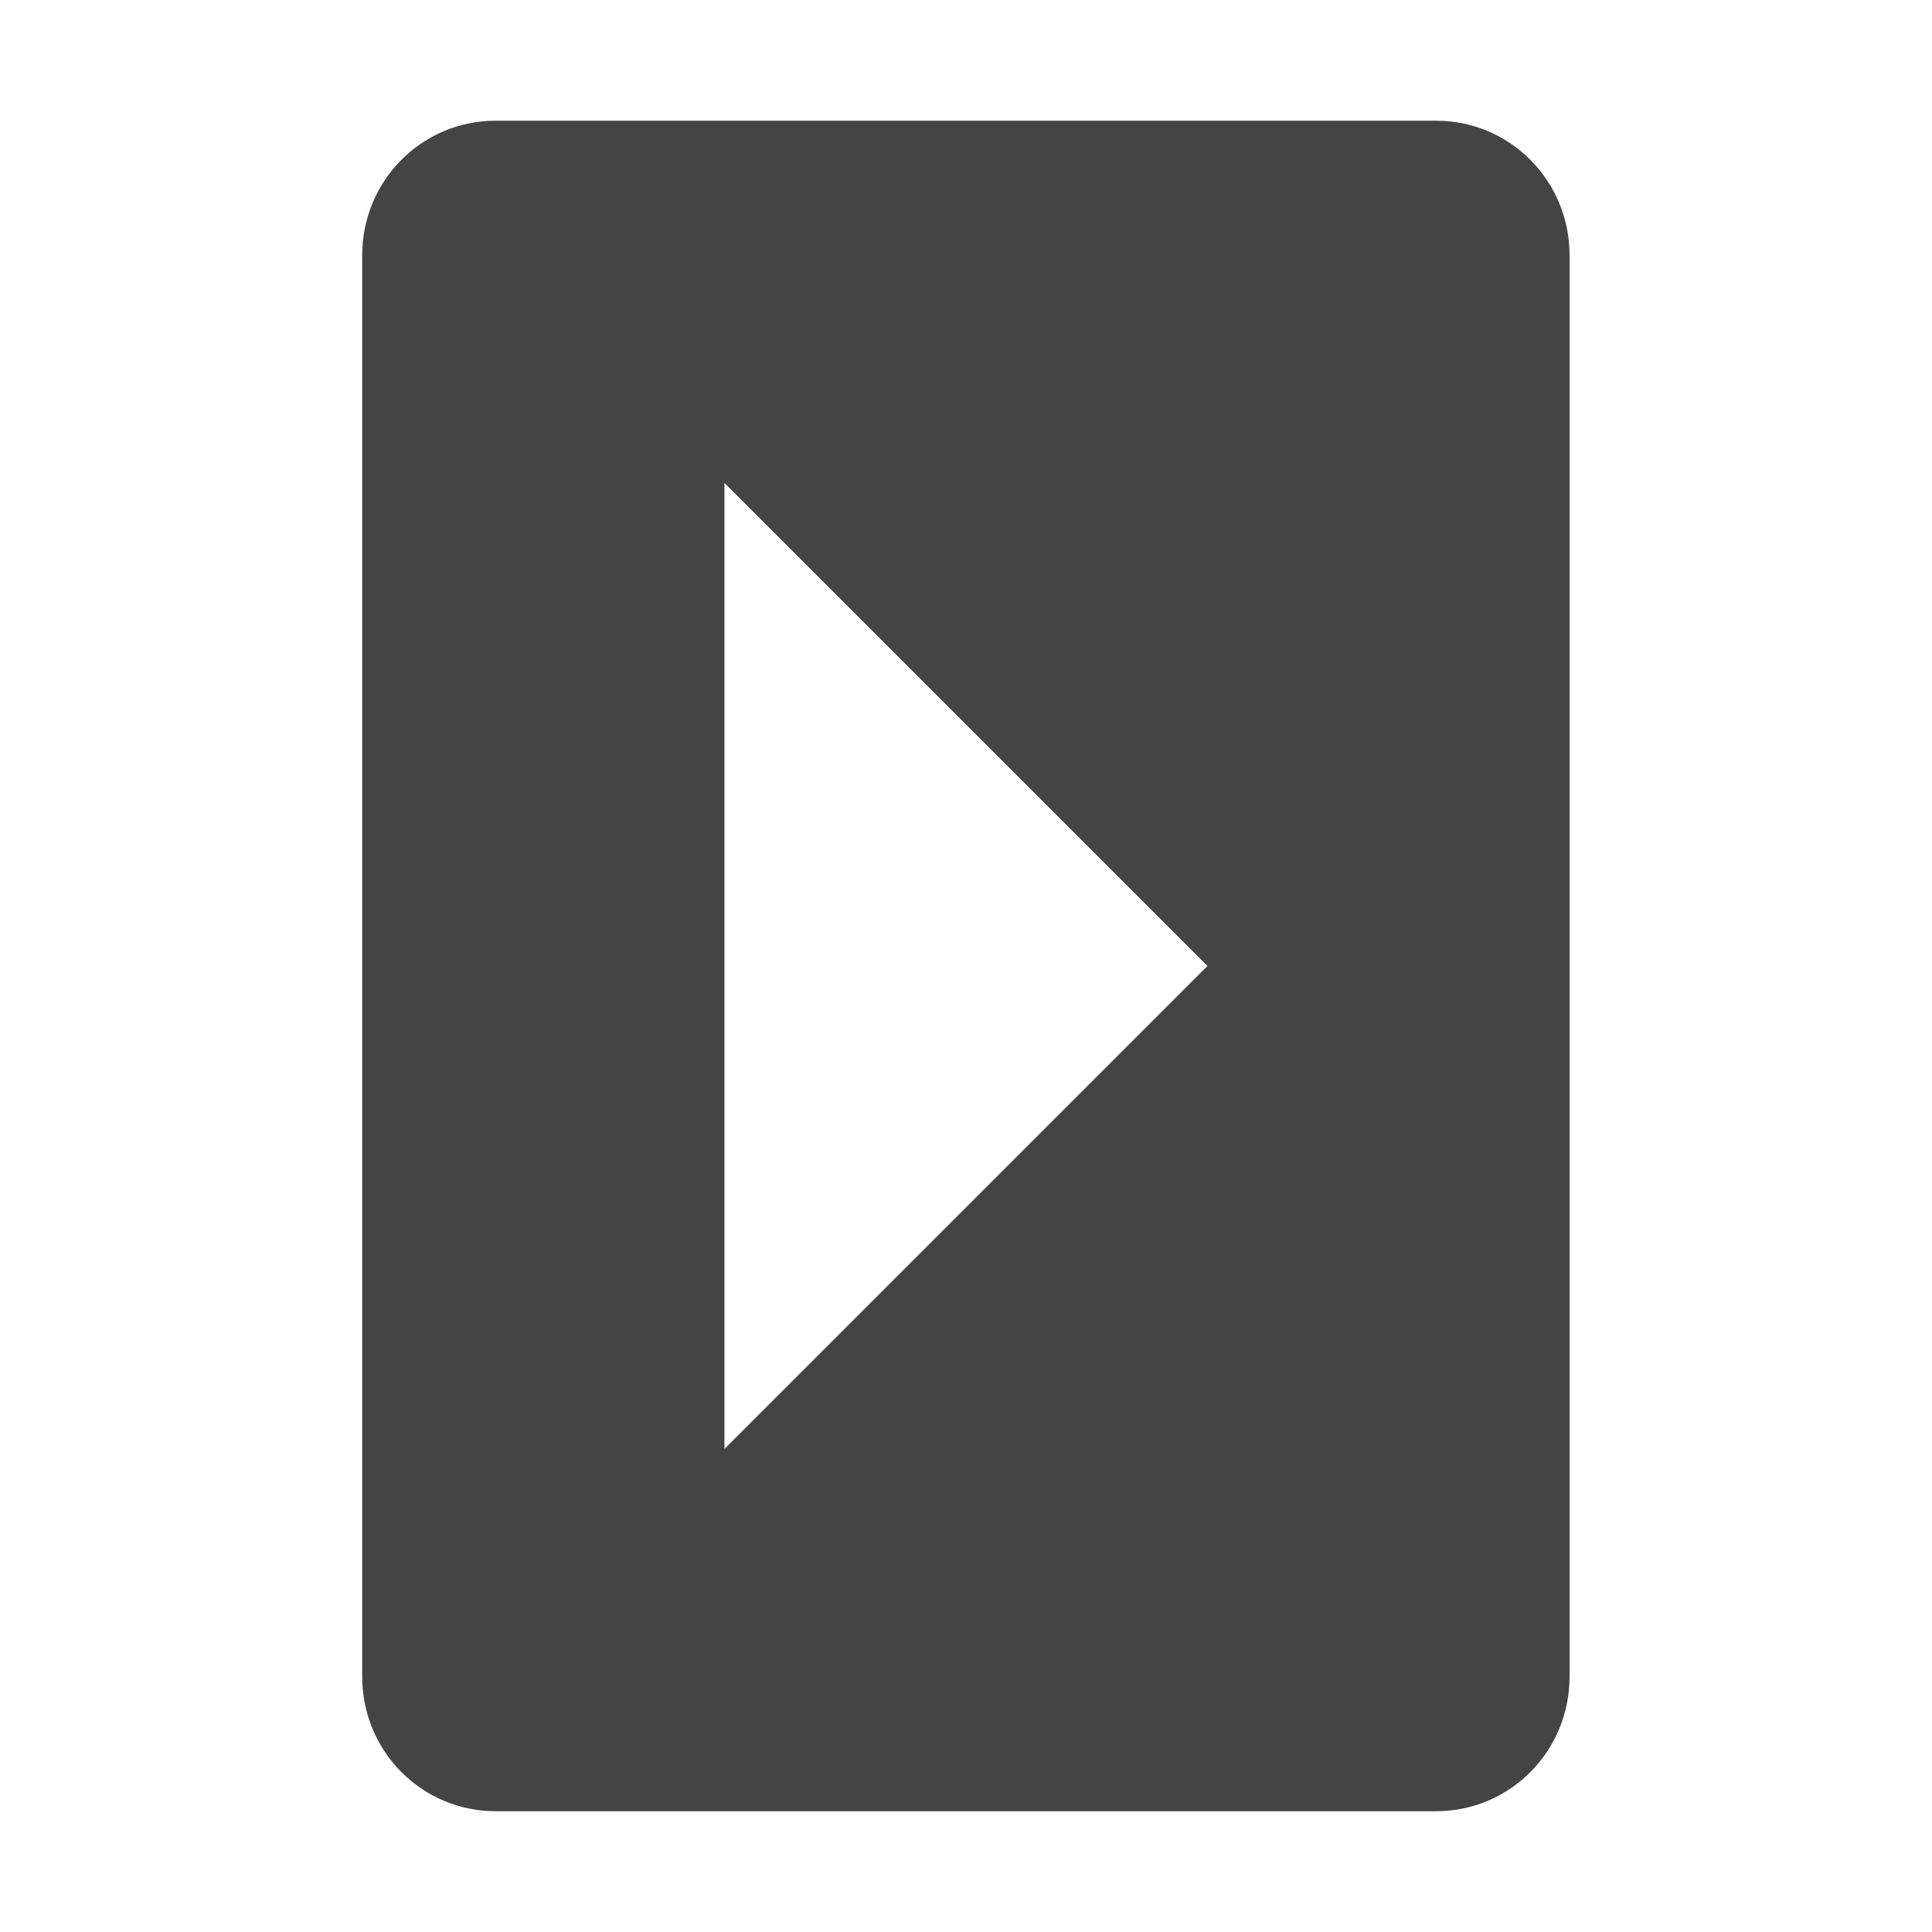
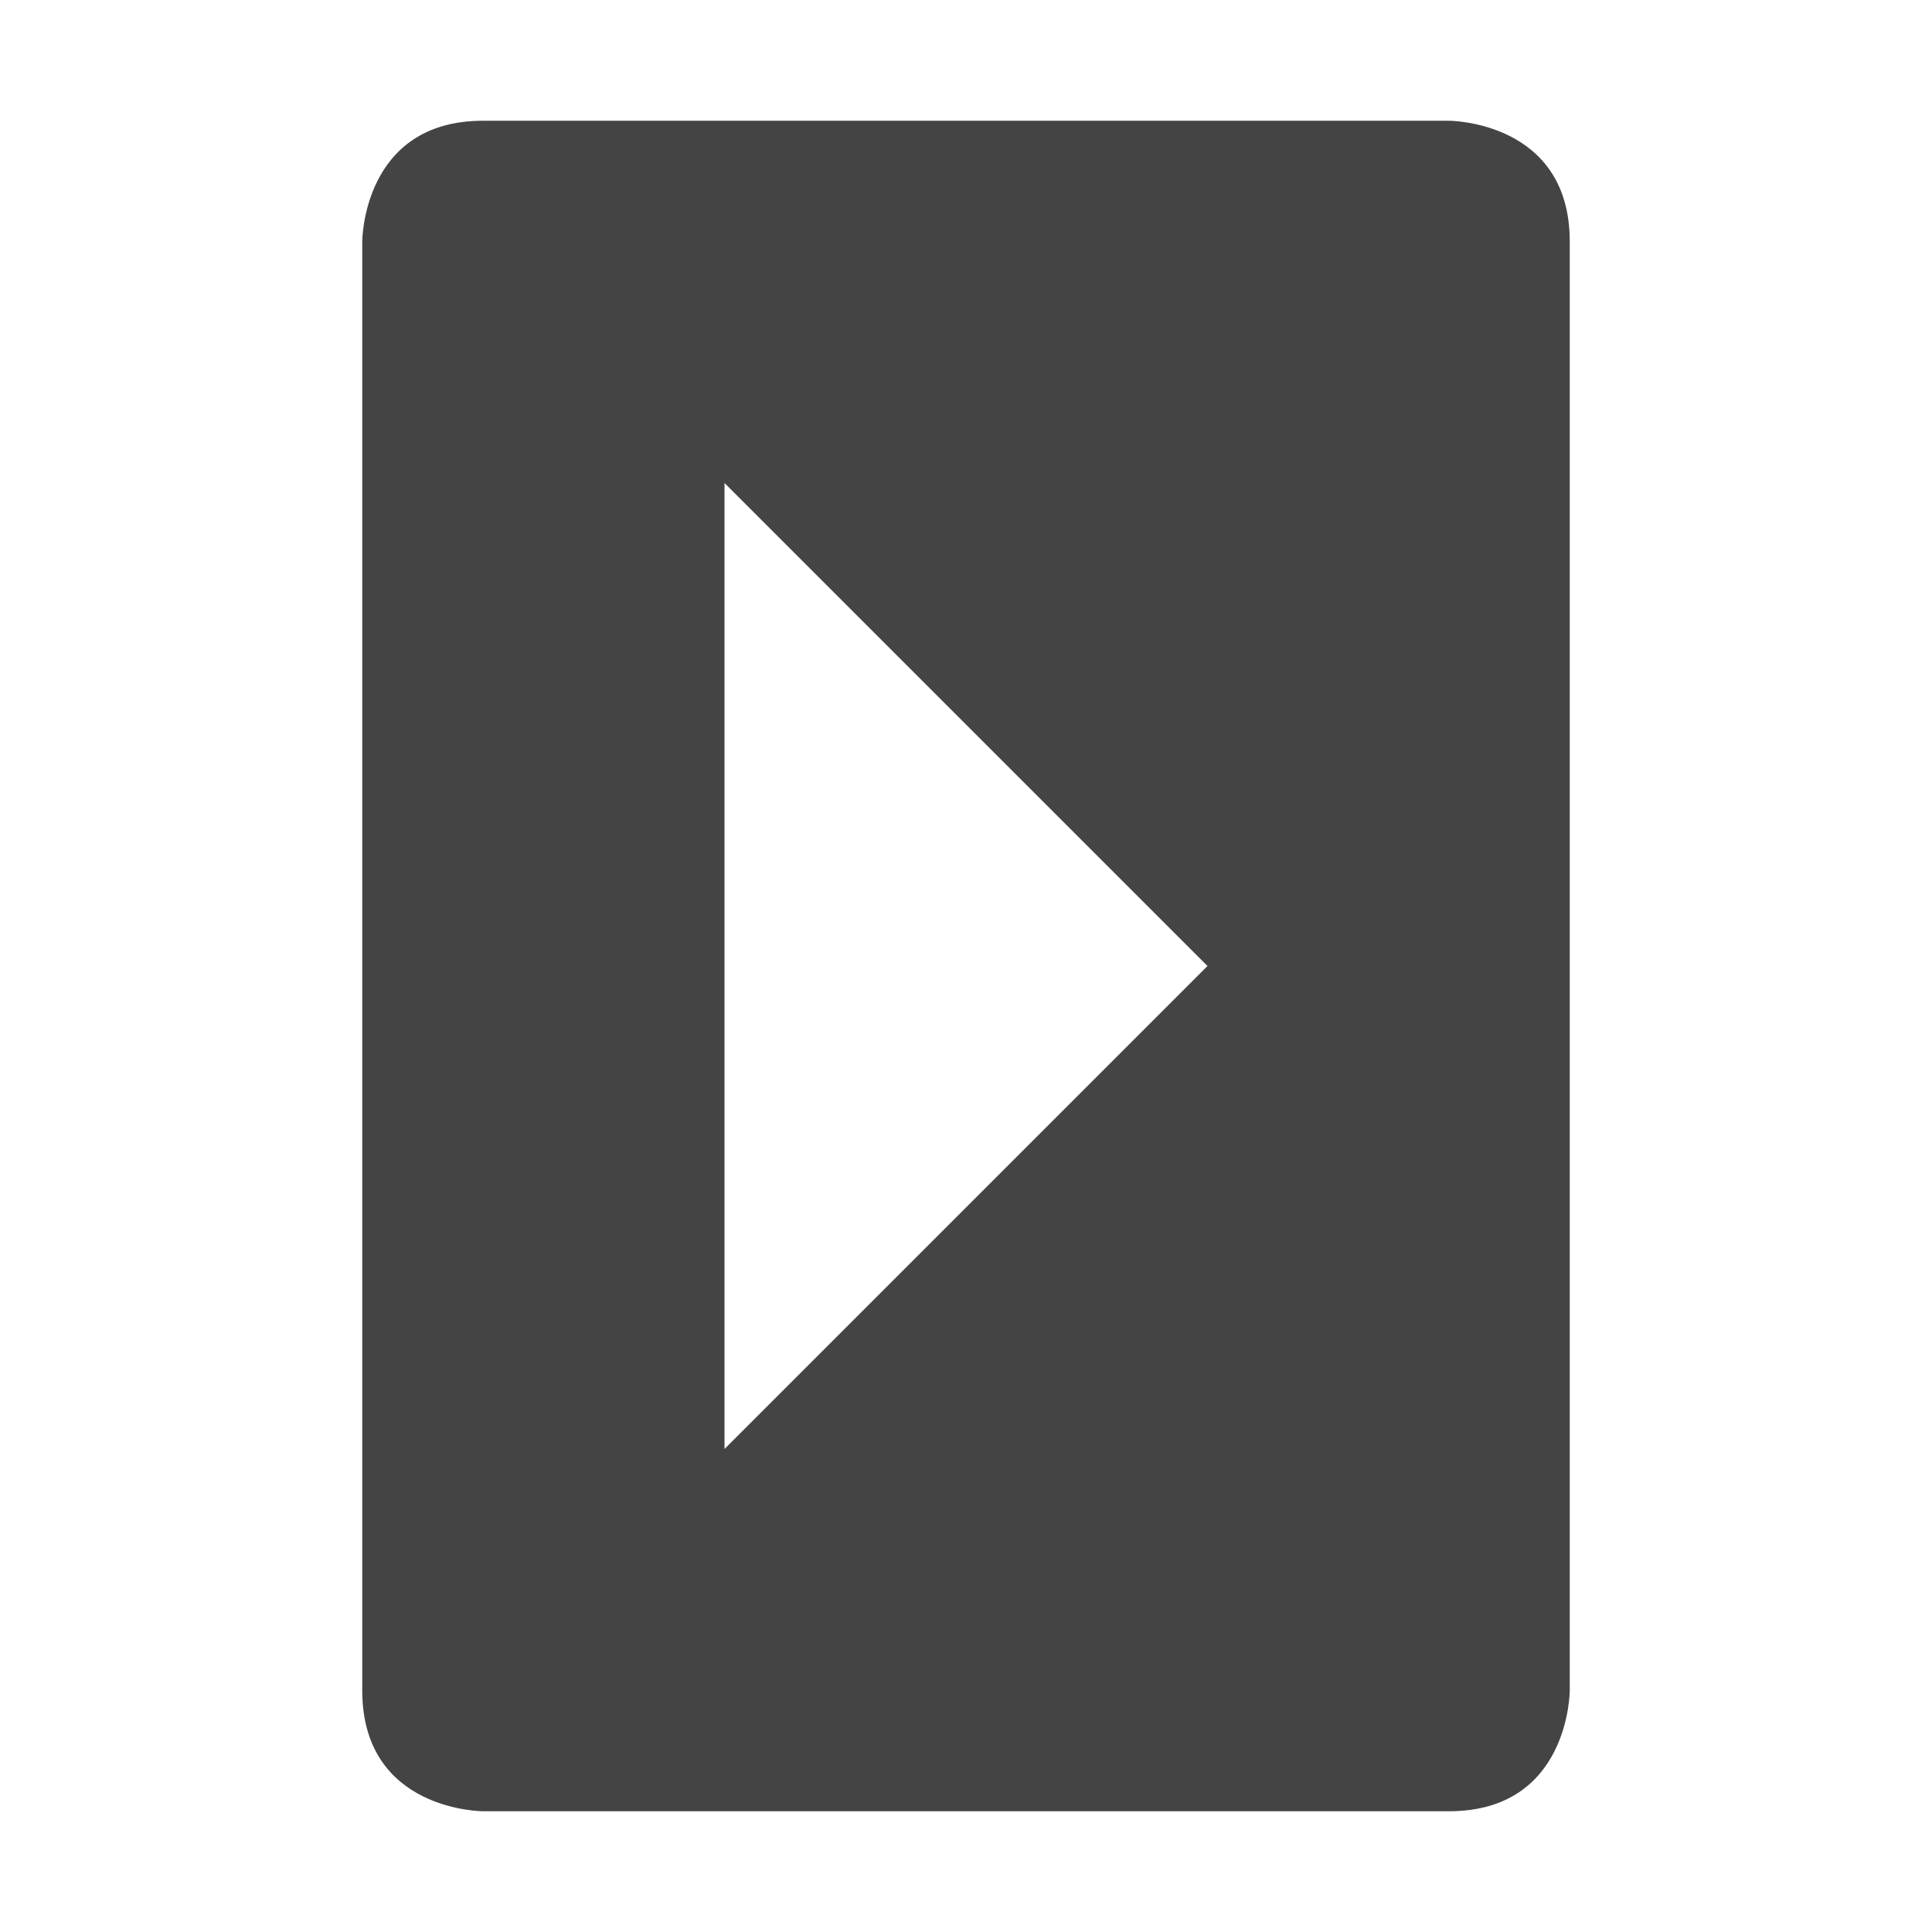
<svg xmlns="http://www.w3.org/2000/svg" width="16" height="16" version="1.1">
-   <g transform="translate(-61.03148,-416.9603)">
-     <path style="fill:#444444" d="m 64.031,430.845 c 0,0.618 0.493,1.115 1.105,1.115 h 7.789 c 0.612,0 1.105,-0.497 1.105,-1.115 v -11.77 c 0,-0.618 -0.493,-1.115 -1.105,-1.115 h -7.789 c -0.612,0 -1.105,0.497 -1.105,1.115 z m 3,-1.885 v -8 l 4,4 z" />
-   </g>
+   <path style="fill:#444444" d="M 3,14 C 3,15 4,15 4,15 H 12 C 13,15 13,14 13,14 V 2 C 13,1 12,1 12,1 H 4 C 3,1 3,2 3,2 Z M 6,12 V 4 L 10,8 Z" />
</svg>
